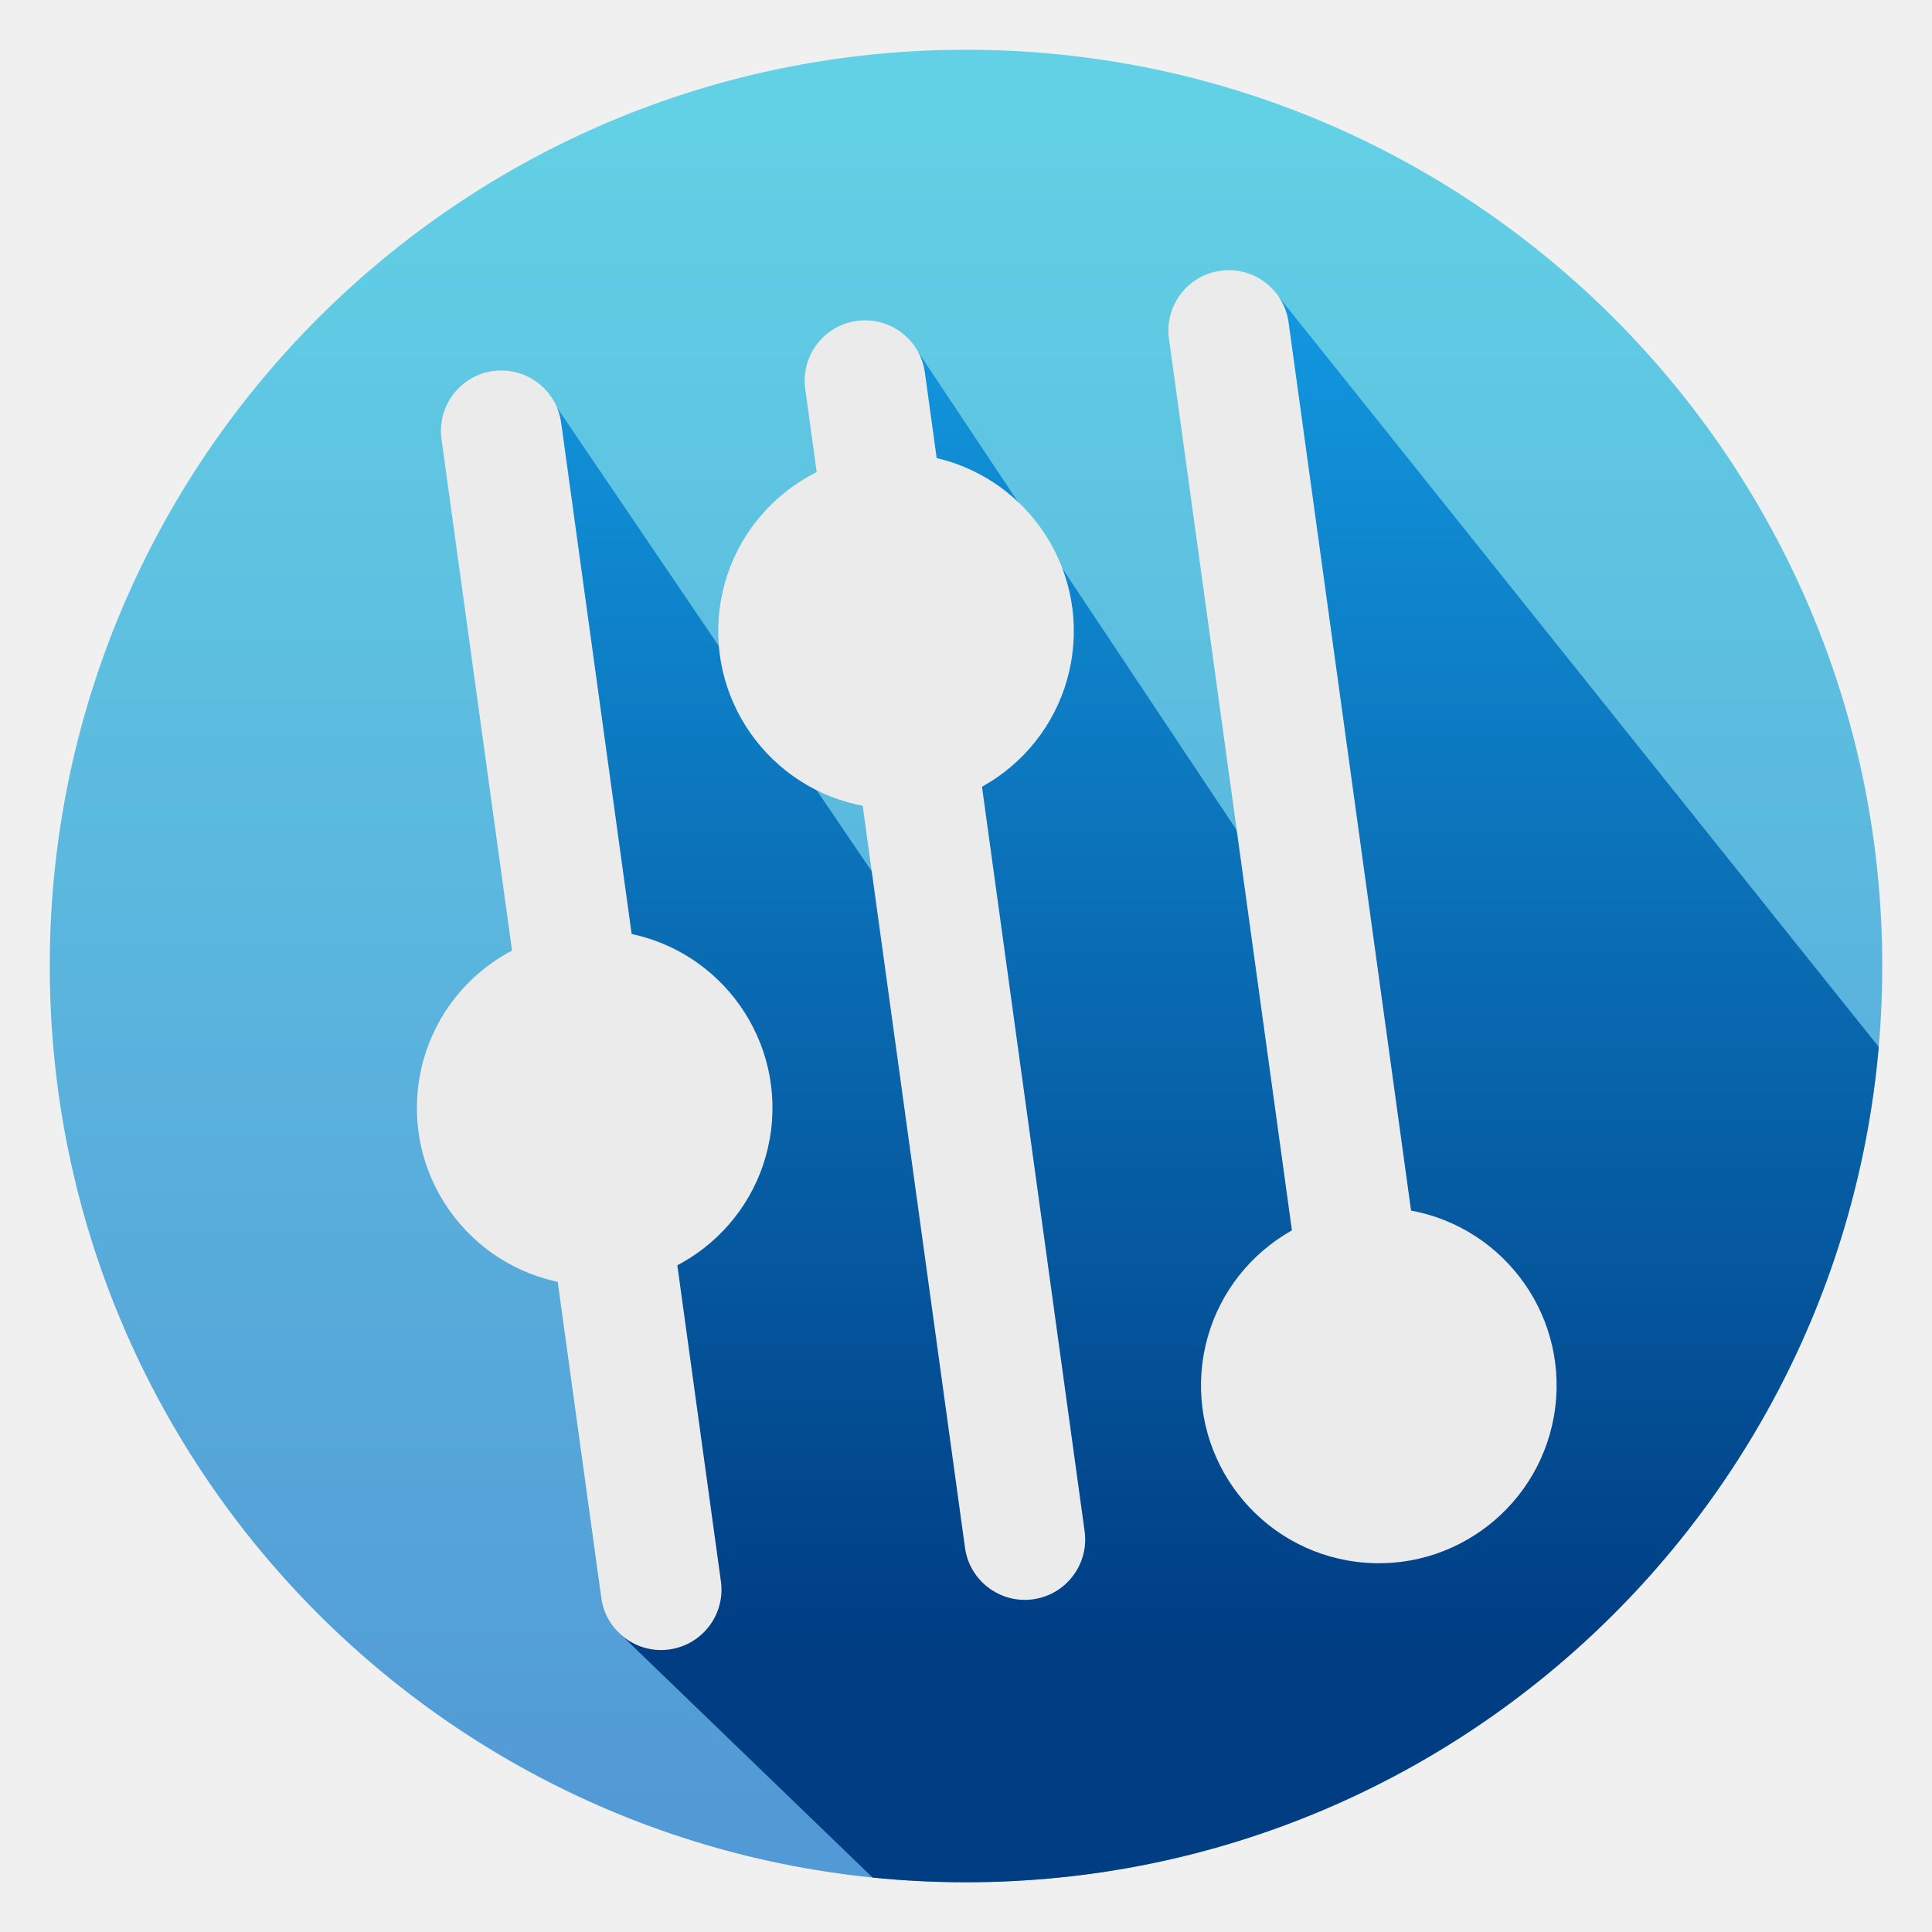
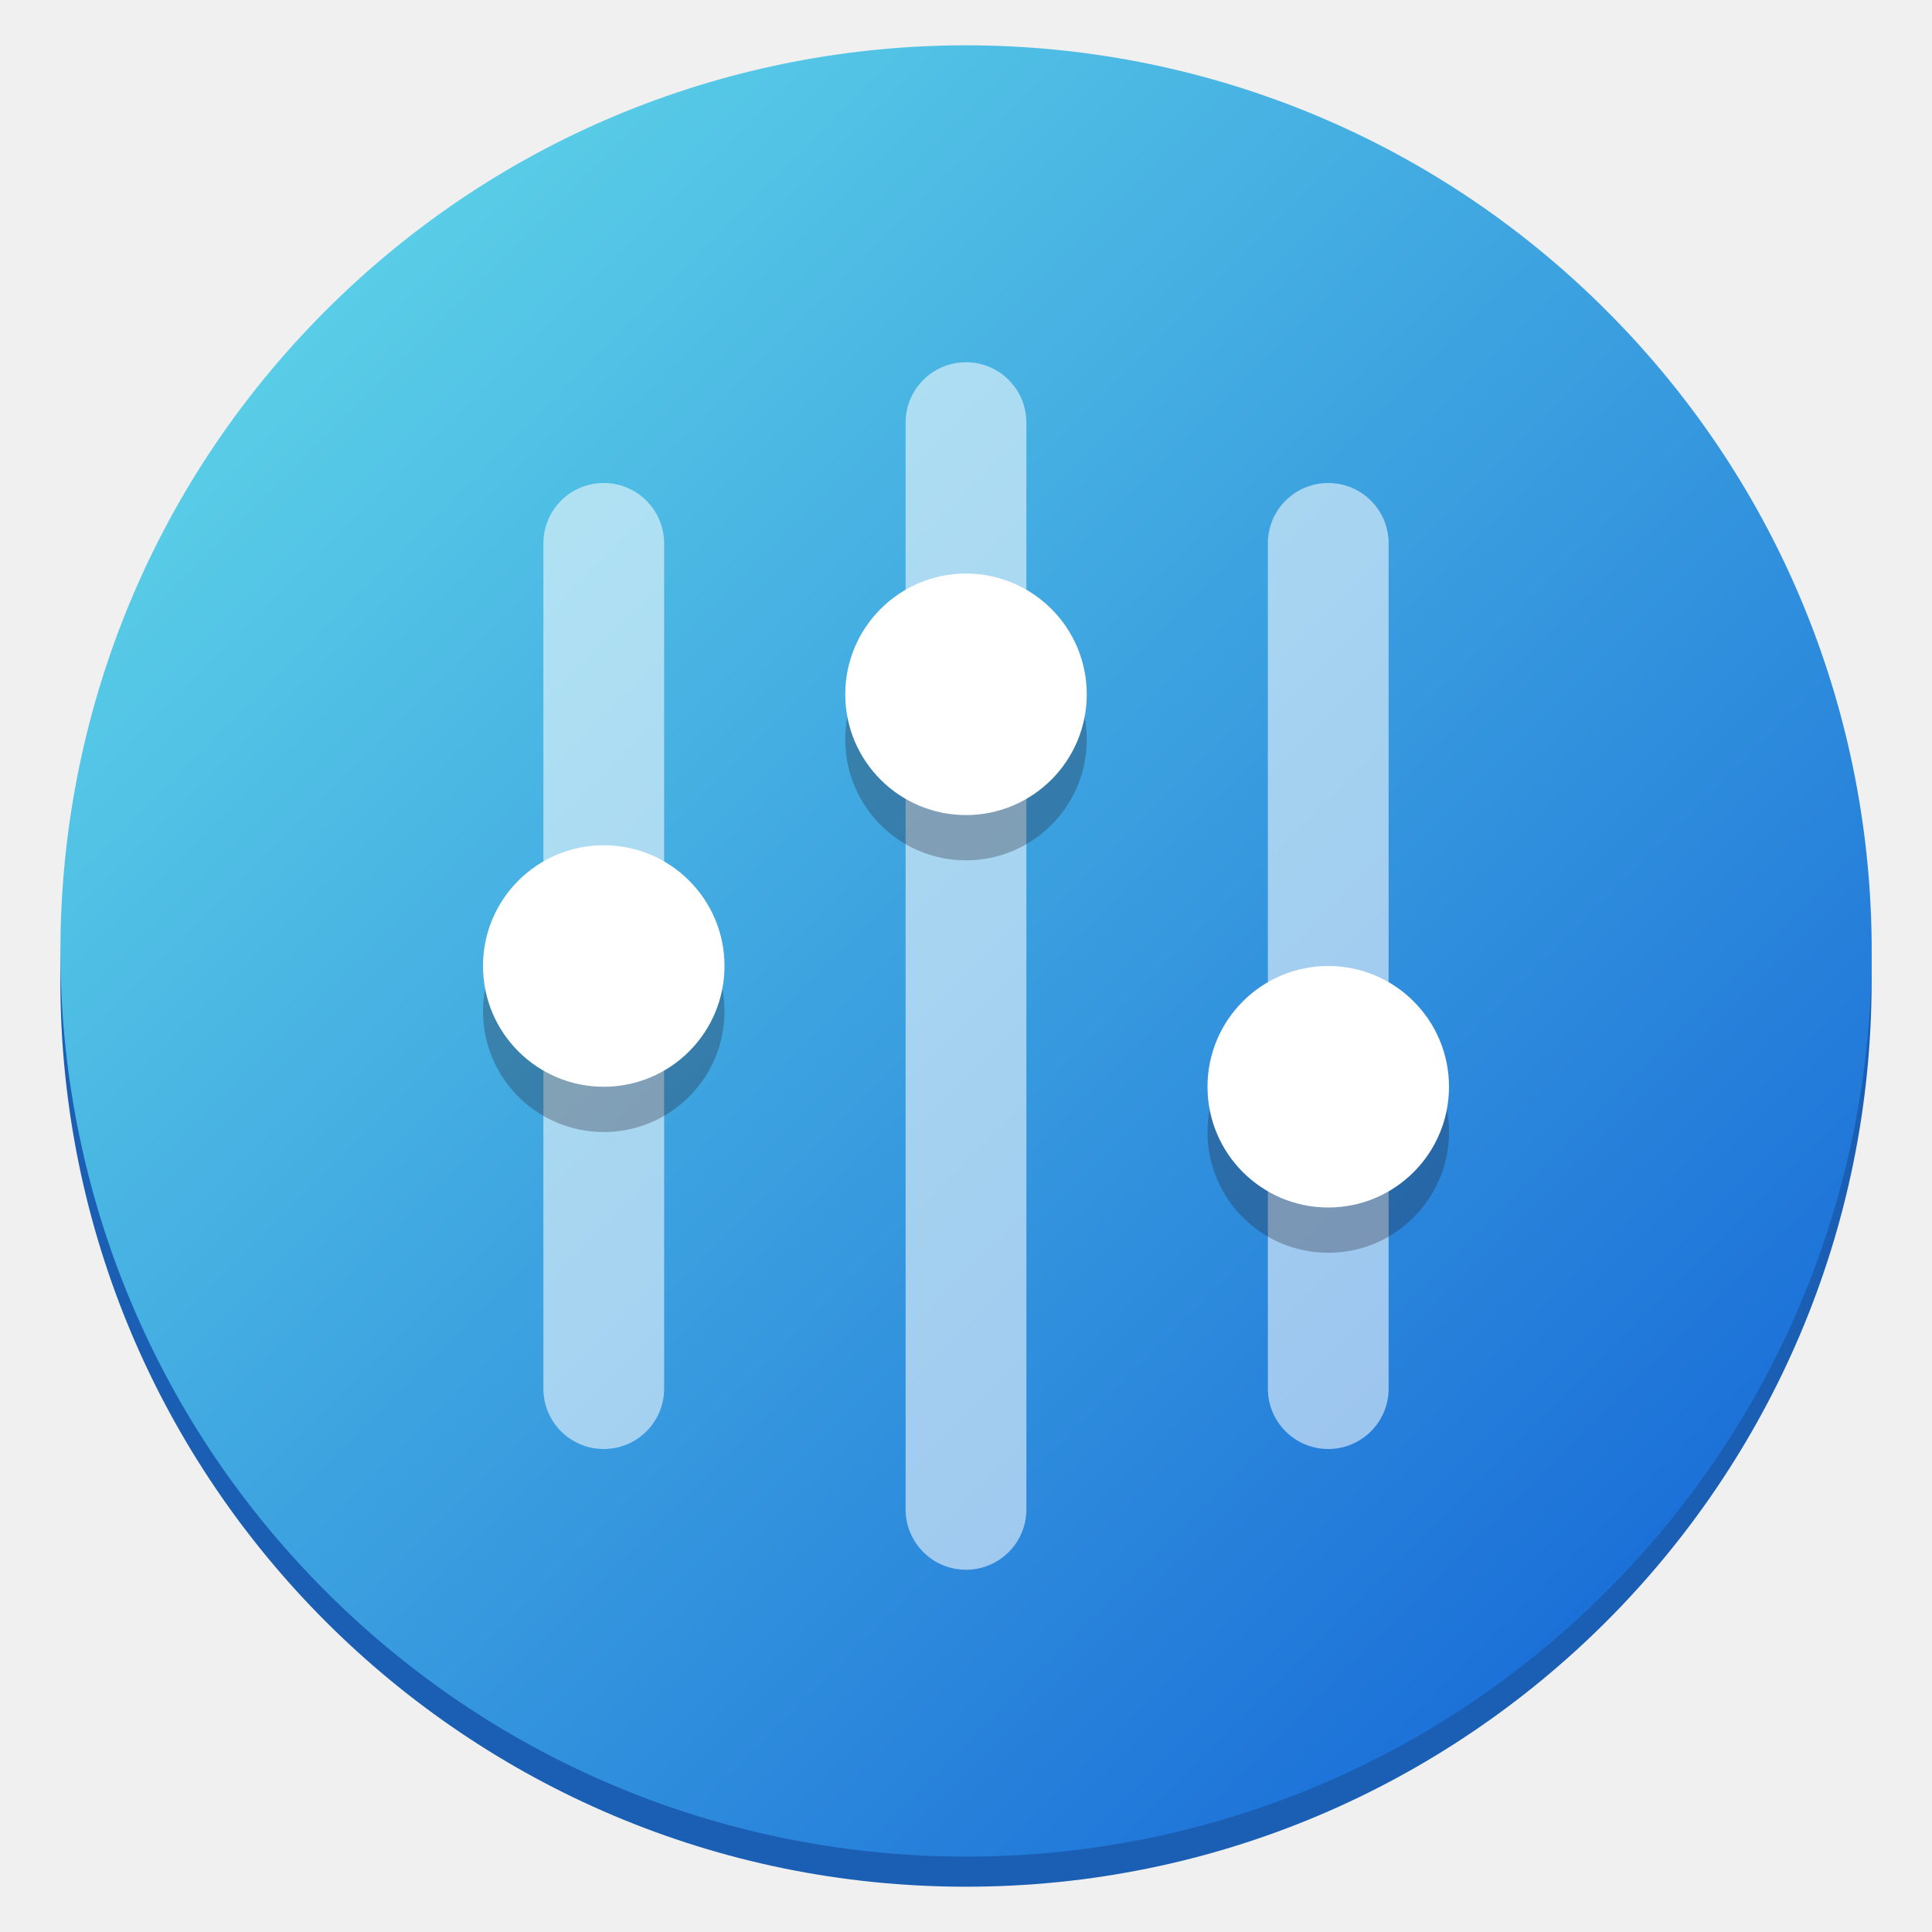
- <svg xmlns="http://www.w3.org/2000/svg" clip-rule="evenodd" fill-rule="evenodd" stroke-linejoin="round" stroke-miterlimit="2" viewBox="0 0 48 48">
-   <linearGradient id="a" x2="1" gradientTransform="matrix(-.075894 -42.603 42.603 -.075894 451.577 44.5399)" gradientUnits="userSpaceOnUse">
-     <stop stop-color="#529ad6" offset="0" />
-     <stop stop-color="#62d0e5" offset="1" />
+ <svg xmlns="http://www.w3.org/2000/svg" width="128px" height="128px" viewBox="0 0 128 128">
+   <linearGradient id="a" x1="4" x2="124" y1="235" y2="235" gradientTransform="matrix(.70711 .70711 -.70711 .70711 184.92 -148.42)" gradientUnits="userSpaceOnUse">
+     <stop stop-color="#59cde7" offset="0" />
+     <stop stop-color="#1c71d8" offset="1" />
  </linearGradient>
-   <linearGradient id="b" x2="1" gradientTransform="matrix(0 -35.3911 35.3911 0 1056.25 41.2823)" gradientUnits="userSpaceOnUse">
-     <stop stop-color="#003d83" offset="0" />
-     <stop stop-color="#139be3" offset="1" />
-   </linearGradient>
-   <clipPath id="c">
-     <path d="m31.78 7.385 26.88 33.61-3.566 11.055-29.099-1.237-10.671-10.3-1.484-30.384 10.16 14.971-1.189-16.356 10.064 15.109-1.095-16.468z" clip-rule="evenodd" />
-   </clipPath>
-   <circle cx="24" cy="24" r="22.764" fill="url(#a)" />
-   <g clip-path="url(#c)">
-     <circle cx="24" cy="24" r="22.764" fill="url(#b)" />
+   <path d="m124 65c0 33.137-26.863 60-60 60s-60-26.863-60-60 26.863-60 60-60 60 26.863 60 60z" fill="#1a5fb4" />
+   <path d="m64 7c30.93 0 56 25.07 56 56v2c0 30.93-25.07 56-56 56s-56-25.07-56-56v-2c0-30.93 25.07-56 56-56z" fill="#d5d3cf" />
+   <path d="m106.43 105.43c-23.43 23.434-61.422 23.434-84.852 0-23.434-23.43-23.434-61.422 0-84.852 23.43-23.434 61.422-23.434 84.852 0 23.434 23.43 23.434 61.422 0 84.852z" fill="url(#a)" />
+   <g transform="translate(-8 -16)">
+     <path d="m72 40c2.211 0 4 1.789 4 4v72c0 2.211-1.789 4-4 4s-4-1.789-4-4v-72c0-2.211 1.789-4 4-4z" fill="#fff" fill-opacity=".55" />
+     <path d="m48 48c2.211 0 4 1.789 4 4v56c0 2.211-1.789 4-4 4s-4-1.789-4-4v-56c0-2.211 1.789-4 4-4z" fill="#fff" fill-opacity=".55" />
+     <path d="m96 48c2.211 0 4 1.789 4 4v56c0 2.211-1.789 4-4 4s-4-1.789-4-4v-56c0-2.211 1.789-4 4-4z" fill="#fff" fill-opacity=".55" />
+     <path d="m56 83c0 4.418-3.582 8-8 8s-8-3.582-8-8 3.582-8 8-8 8 3.582 8 8z" fill="#241f31" fill-opacity=".3" />
+     <path d="m80 65c0 4.418-3.582 8-8 8s-8-3.582-8-8 3.582-8 8-8 8 3.582 8 8z" fill="#241f31" fill-opacity=".3" />
+     <path d="m104 91c0 4.418-3.582 8-8 8s-8-3.582-8-8 3.582-8 8-8 8 3.582 8 8z" fill="#241f31" fill-opacity=".3" />
  </g>
-   <g fill="#ebebeb">
-     <path d="m10.969 10.91 3.97 28.789c.113.821.871 1.395 1.691 1.281.82-.113 1.394-.87 1.281-1.69l-3.97-28.79c-.113-.82-.871-1.394-1.691-1.281s-1.394.87-1.281 1.691zm9.037-1.247 3.969 28.79c.113.82.871 1.394 1.691 1.281s1.394-.87 1.281-1.691l-3.969-28.789c-.113-.82-.871-1.394-1.691-1.281s-1.394.87-1.281 1.69zm9.037-1.246 3.97 28.79c.113.82.87 1.394 1.69 1.281.821-.113 1.395-.87 1.281-1.691l-3.97-28.789c-.113-.821-.87-1.395-1.69-1.281-.821.113-1.395.87-1.281 1.69z" />
-     <path d="m15.324 23.143c2.419.304 4.137 2.514 3.833 4.933-.303 2.419-2.513 4.136-4.932 3.833-2.419-.304-4.137-2.514-3.833-4.933.303-2.418 2.513-4.136 4.932-3.833z" />
-     <path d="m22.811 11.298c2.419.303 4.137 2.514 3.833 4.932-.303 2.419-2.513 4.137-4.932 3.833-2.419-.303-4.136-2.513-3.833-4.932s2.514-4.136 4.932-3.833z" />
-     <path d="m34.806 30.038c2.418.304 4.136 2.514 3.833 4.933-.304 2.419-2.514 4.136-4.933 3.833-2.419-.304-4.136-2.514-3.833-4.933.304-2.418 2.514-4.136 4.933-3.833z" />
+   <g fill="#fff">
+     <path d="m48 64c0 4.418-3.582 8-8 8s-8-3.582-8-8 3.582-8 8-8 8 3.582 8 8z" />
+     <path d="m72 46c0 4.418-3.582 8-8 8s-8-3.582-8-8 3.582-8 8-8 8 3.582 8 8z" />
+     <path d="m96 72c0 4.418-3.582 8-8 8s-8-3.582-8-8 3.582-8 8-8 8 3.582 8 8z" />
  </g>
</svg>
